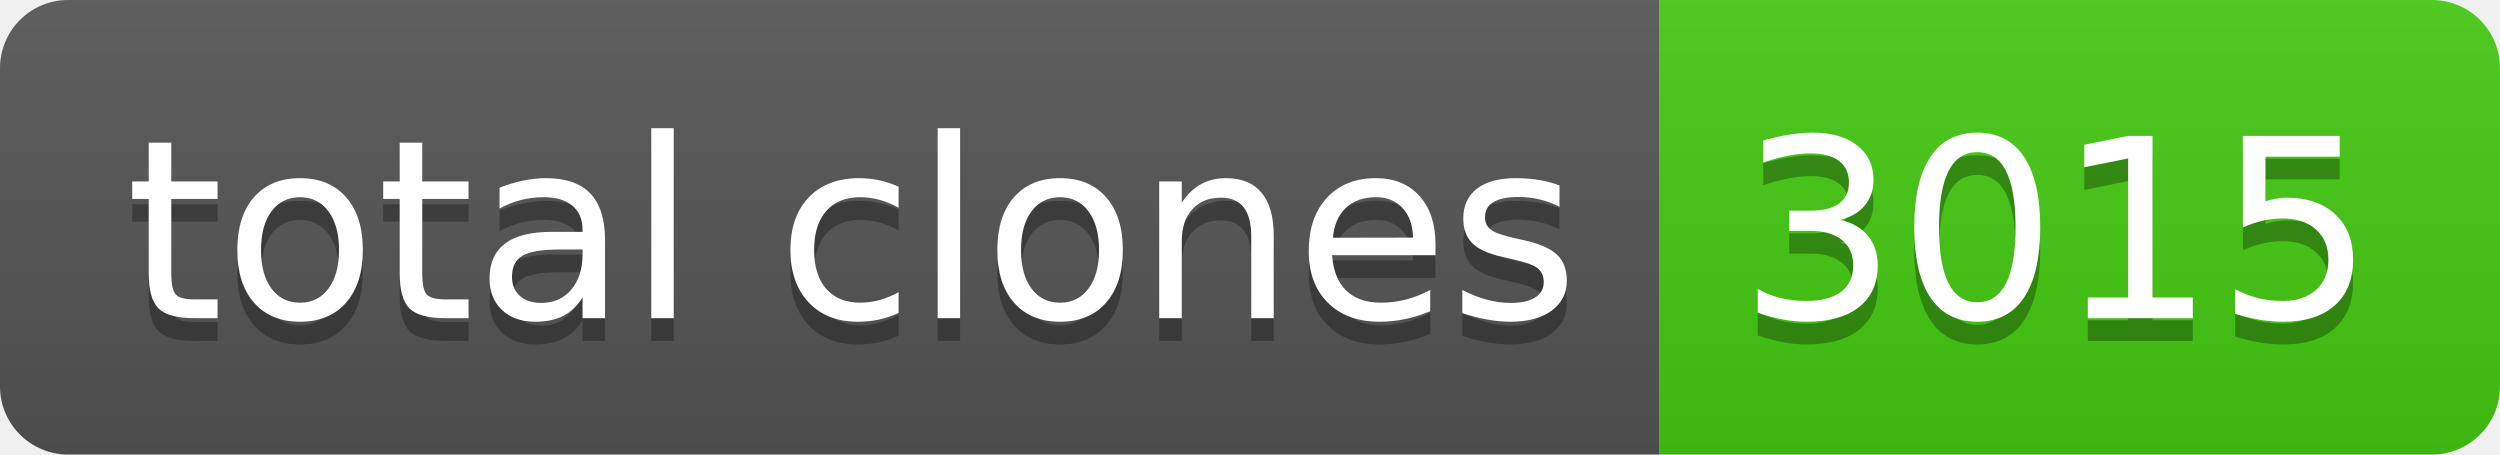
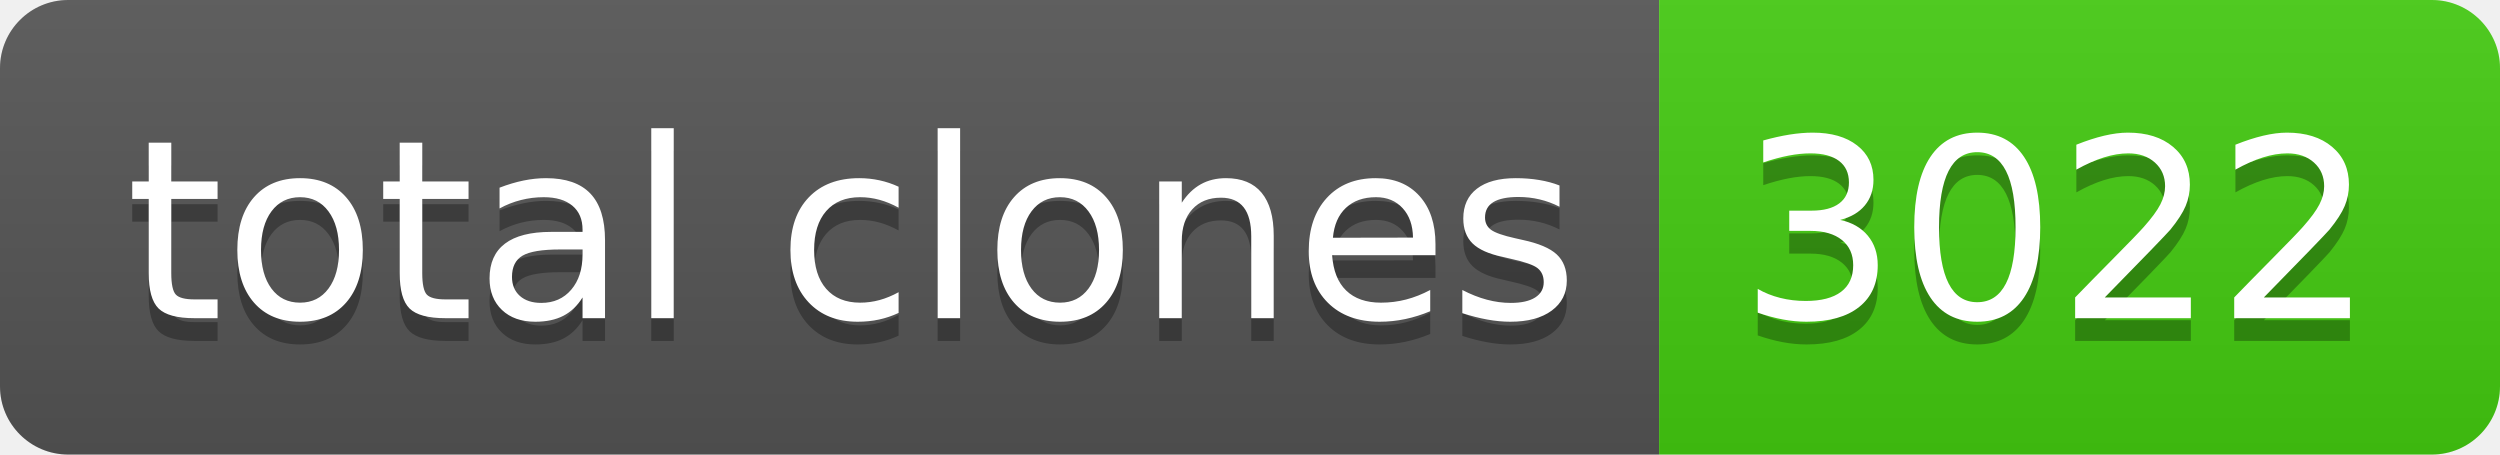
- <svg xmlns="http://www.w3.org/2000/svg" width="110" height="20" role="img" aria-label="total clones: 3015">
+ <svg xmlns="http://www.w3.org/2000/svg" width="110" height="20" role="img" aria-label="total clones: 3022">
  <linearGradient id="s" x2="0" y2="100%">
    <stop offset="0" stop-color="#bbb" stop-opacity=".1" />
    <stop offset="1" stop-opacity=".1" />
  </linearGradient>
  <clipPath id="r">
    <rect width="110" height="20" rx="3" fill="#fff" />
  </clipPath>
  <g clip-path="url(#r)">
    <rect width="73" height="20" fill="#555" />
    <rect x="73" width="37" height="20" fill="#4c1" />
    <rect width="110" height="20" fill="url(#s)" />
  </g>
  <g fill="#fff" text-anchor="middle" font-family="Verdana,Geneva,DejaVu Sans,sans-serif" text-rendering="geometricPrecision" font-size="110">
    <text aria-hidden="true" x="375" y="150" fill="#010101" fill-opacity=".3" transform="scale(.1)" textLength="630">total clones</text>
    <text x="375" y="140" transform="scale(.1)" fill="#fff" textLength="630">total clones</text>
-     <text aria-hidden="true" x="905" y="150" fill="#010101" fill-opacity=".3" transform="scale(.1)" textLength="270">3015</text>
-     <text x="905" y="140" transform="scale(.1)" fill="#fff" textLength="270">3015</text>
+     <text aria-hidden="true" x="905" y="150" fill="#010101" fill-opacity=".3" transform="scale(.1)" textLength="270">3022</text>
+     <text x="905" y="140" transform="scale(.1)" fill="#fff" textLength="270">3022</text>
  </g>
</svg>
